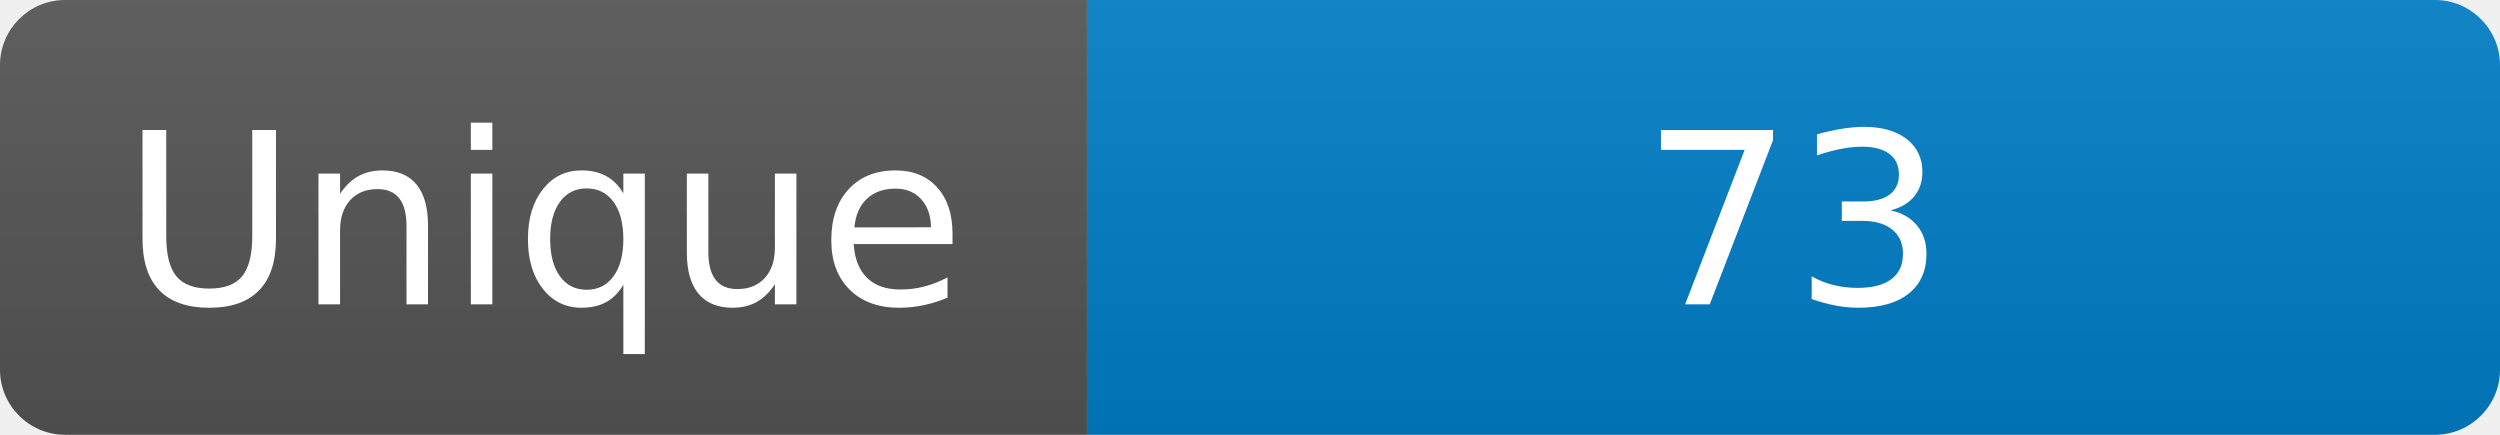
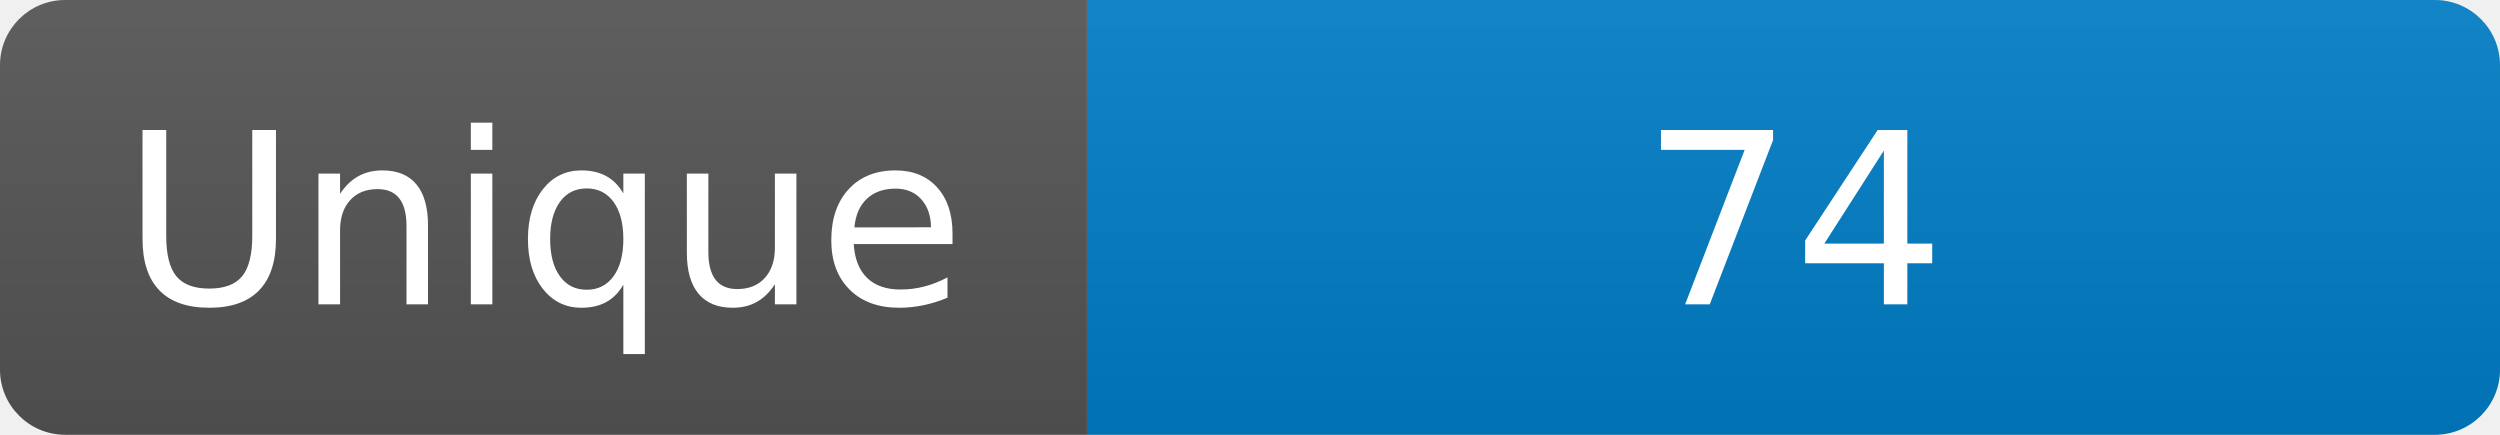
<svg xmlns="http://www.w3.org/2000/svg" width="115" height="20" role="img" aria-label="Maintained?: yes">
  <linearGradient id="s" x2="0" y2="100%">
    <stop offset="0" stop-color="#bbb" stop-opacity=".1" />
    <stop offset="1" stop-opacity=".1" />
  </linearGradient>
  <clipPath id="r">
    <rect width="115" height="20" rx="3" fill="#fff" />
  </clipPath>
  <g clip-path="url(#r)">
    <rect width="50" height="20" fill="#555" />
    <rect x="50" width="160" height="20" fill="#007ec6" />
    <rect width="115" height="20" fill="url(#s)" />
  </g>
  <g fill="#fff" text-anchor="middle" font-family="Verdana,Geneva,DejaVu Sans,sans-serif" font-size="110">
    <text x="250" y="140" transform="scale(.1)" fill="#fff">Unique</text>
-     <text x="825" y="140" transform="scale(.1)" fill="#fff">73</text>
+     <text x="825" y="140" transform="scale(.1)" fill="#fff">74</text>
  </g>
</svg>
